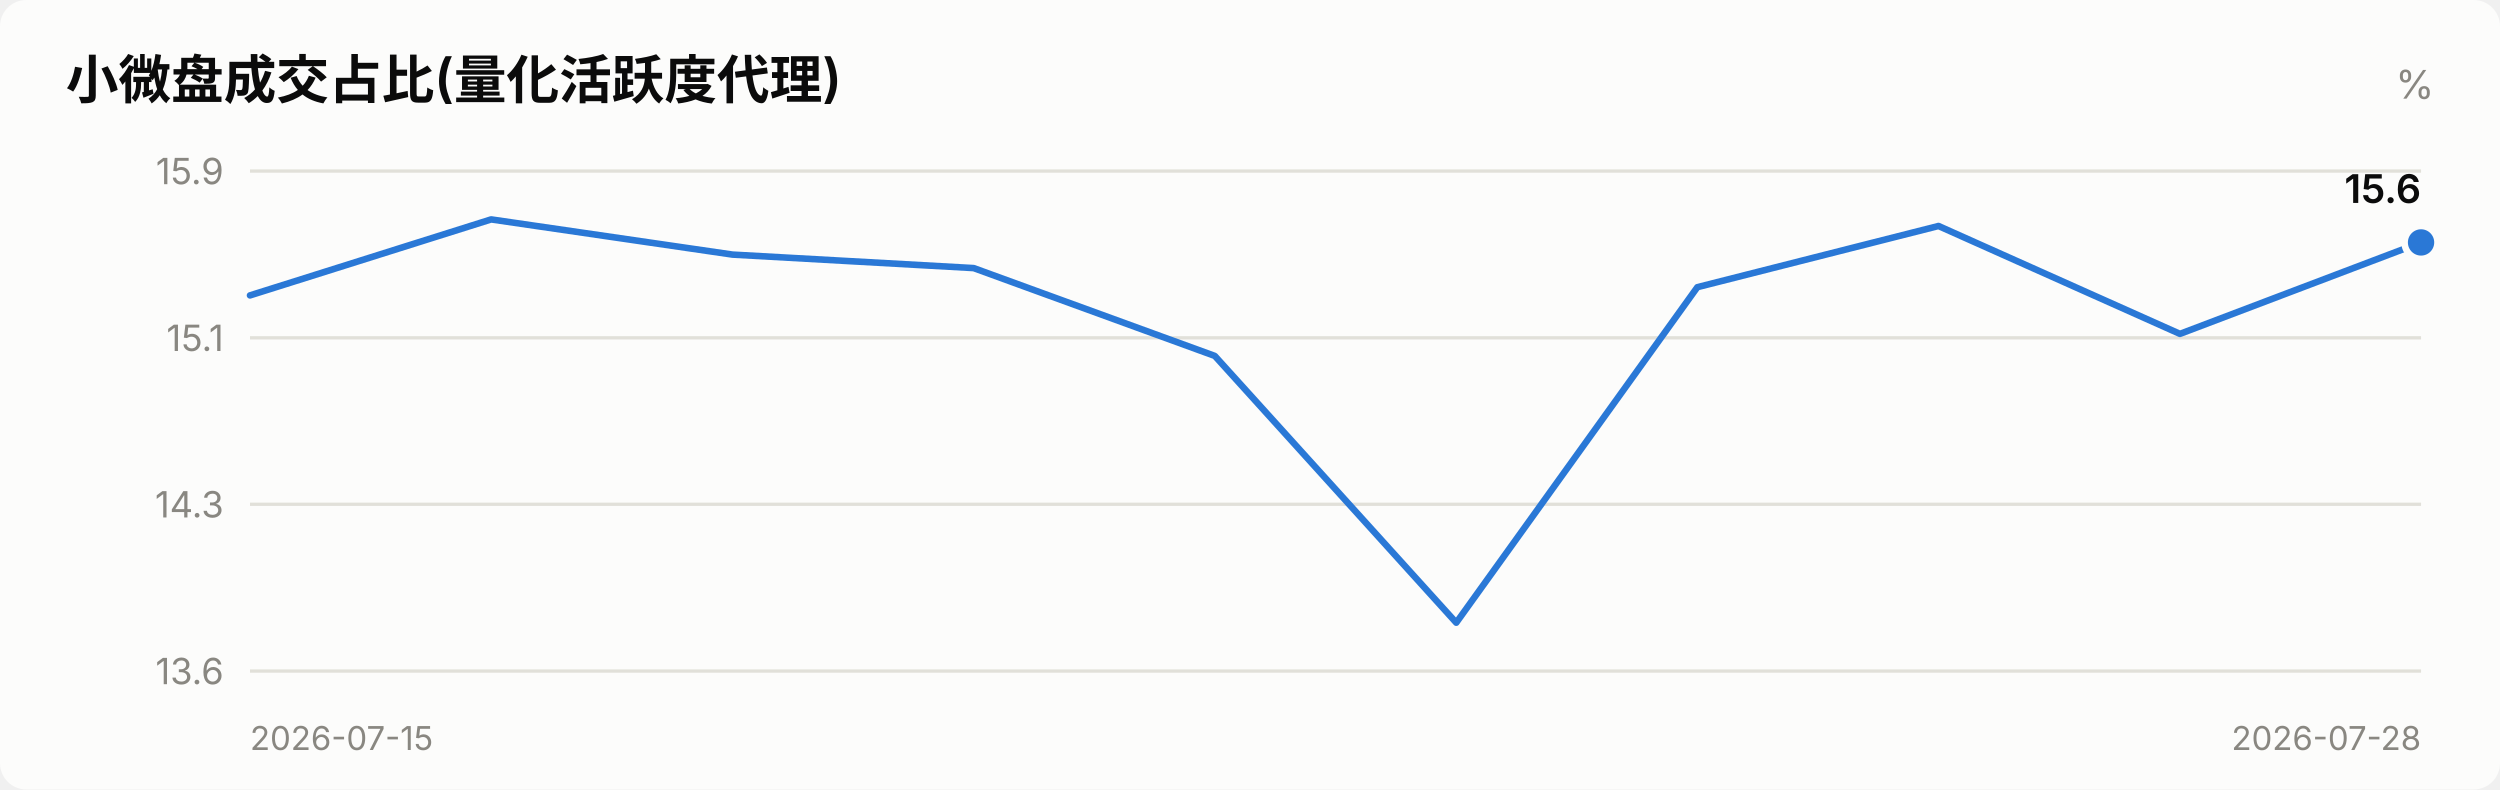
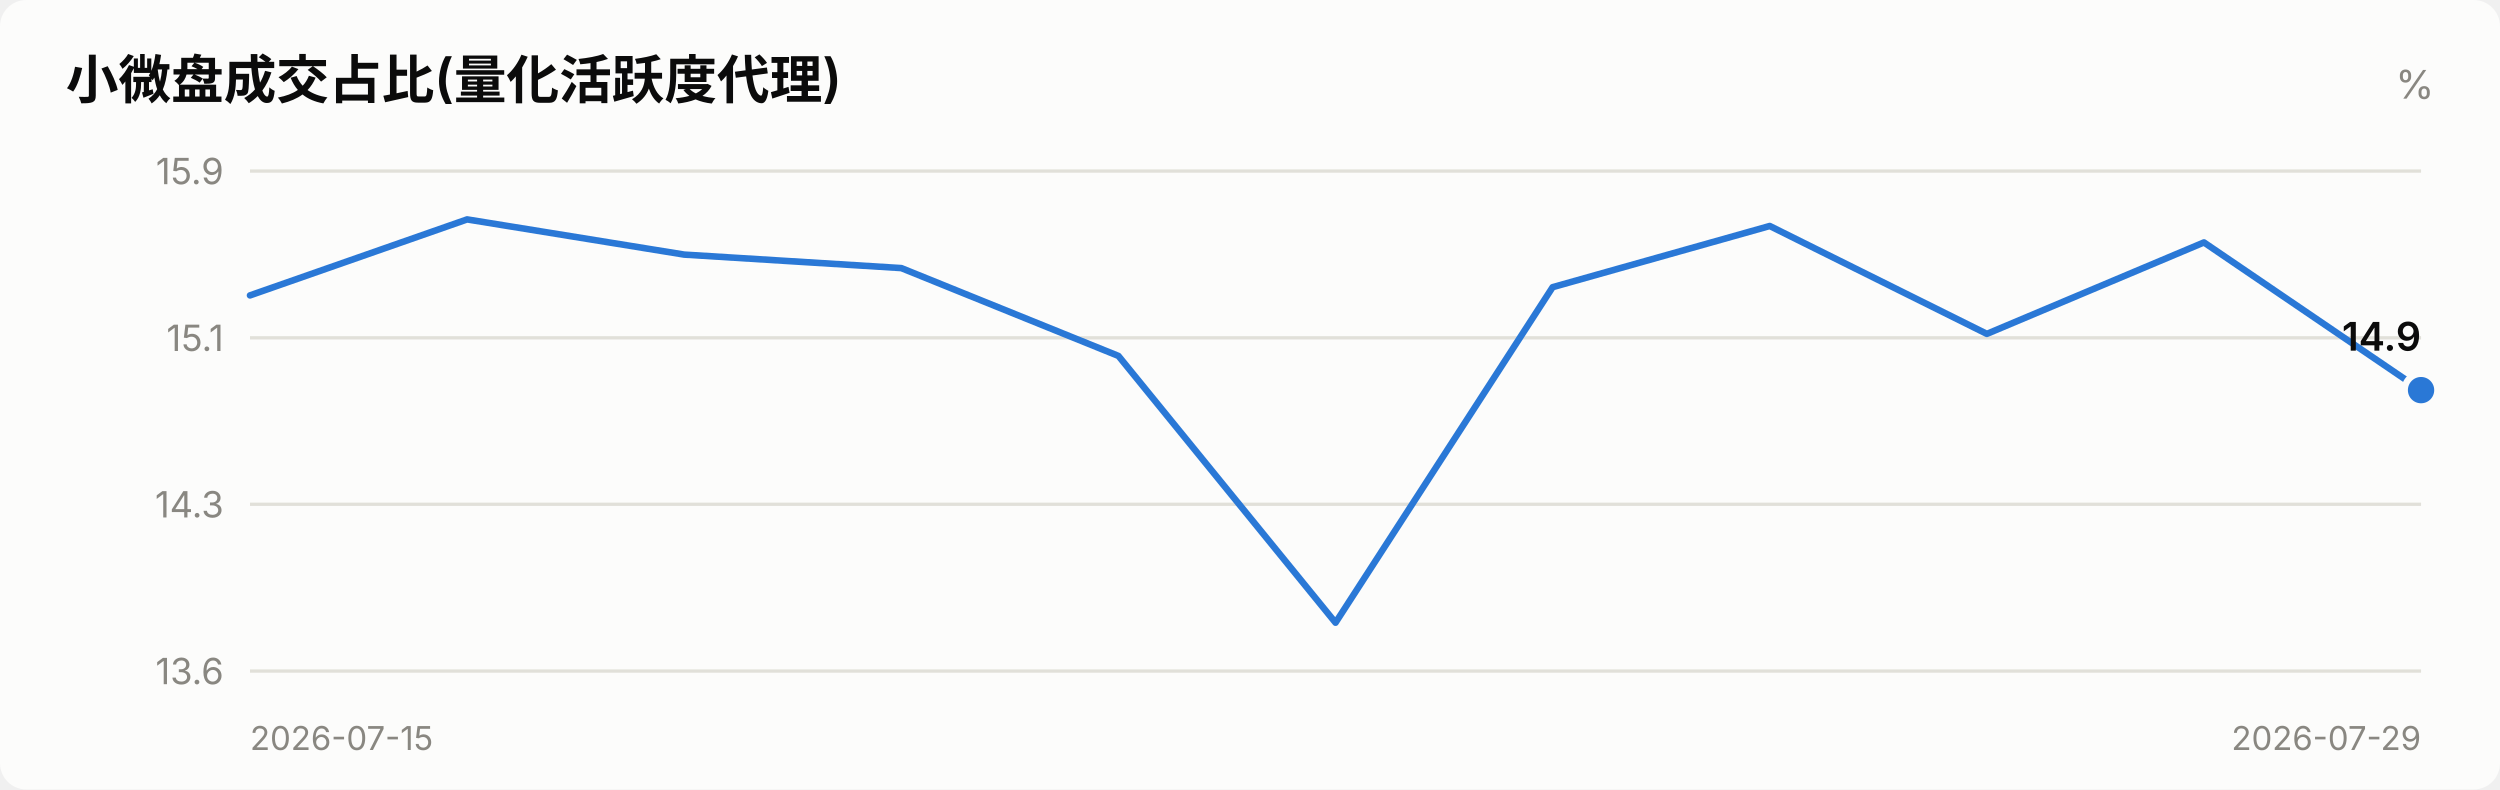
<svg xmlns="http://www.w3.org/2000/svg" viewBox="0 0 760 240" width="760" role="img">
  <style>
    text { font-family: system-ui, -apple-system, "Segoe UI", "PingFang SC",
           "Microsoft YaHei", sans-serif; fill: #0b0b0b; }
    .sec { fill: #52514e; } .mut { fill: #898781; }
    .grid { stroke: #e1e0d9; stroke-width: 1; }
    .axis { stroke: #c3c2b7; stroke-width: 1; }
    .inflow { fill: #e34948; } .outflow { fill: #2a78d6; }
    .neutral { fill: #f0efec; }
    .line { stroke: #2a78d6; stroke-width: 2; fill: none;
            stroke-linejoin: round; stroke-linecap: round; }
    .dot { fill: #2a78d6; stroke: #fcfcfb; stroke-width: 2; }
    .surface { fill: #fcfcfb; }
    @media (prefers-color-scheme: dark) {
      text { fill: #ffffff; }
      .sec { fill: #c3c2b7; } .mut { fill: #898781; }
      .grid { stroke: #2c2c2a; } .axis { stroke: #383835; }
      .inflow { fill: #e66767; } .outflow { fill: #3987e5; }
      .neutral { fill: #383835; }
      .line { stroke: #3987e5; }
      .dot { fill: #3987e5; stroke: #1a1a19; }
      .surface { fill: #1a1a19; }
    }
  </style>
  <rect x="0" y="0" width="760" height="240" class="surface" rx="8" />
  <text x="20" y="30" font-size="16" font-weight="600">小微盘成交占比(量化活跃度代理)</text>
  <text x="740" y="30" font-size="12" text-anchor="end" class="mut">%</text>
  <line x1="76" y1="204.0" x2="736" y2="204.0" class="grid" />
  <text x="68" y="208.0" font-size="11" text-anchor="end" class="mut">13.6</text>
  <line x1="76" y1="153.3" x2="736" y2="153.3" class="grid" />
  <text x="68" y="157.3" font-size="11" text-anchor="end" class="mut">14.3</text>
  <line x1="76" y1="102.7" x2="736" y2="102.7" class="grid" />
  <text x="68" y="106.7" font-size="11" text-anchor="end" class="mut">15.1</text>
  <line x1="76" y1="52.0" x2="736" y2="52.0" class="grid" />
  <text x="68" y="56.0" font-size="11" text-anchor="end" class="mut">15.9</text>
-   <polyline points="76.0,89.8 149.3,66.7 222.7,77.4 296.0,81.5 369.3,108.2 442.7,189.3 516.0,87.3 589.3,68.7 662.7,101.5 736.0,73.7" class="line" />
-   <circle cx="736.0" cy="73.7" r="5" class="dot" />
-   <text x="736.0" y="61.7" font-size="12" font-weight="600" text-anchor="end">15.6</text>
+   <polyline points="76.0,89.8 142.0,66.7 208.0,77.4 274.0,81.5 340.0,108.2 406.0,189.3 472.0,87.3 538.0,68.7 604.0,101.5 670.0,73.7 736.0,118.6" class="line" />
+   <circle cx="736.0" cy="118.6" r="5" class="dot" />
+   <text x="736.0" y="106.6" font-size="12" font-weight="600" text-anchor="end">14.9</text>
  <text x="76" y="228" font-size="10" class="mut">2026-07-15</text>
-   <text x="736" y="228" font-size="10" text-anchor="end" class="mut">2026-07-28</text>
+   <text x="736" y="228" font-size="10" text-anchor="end" class="mut">2026-07-29</text>
</svg>
